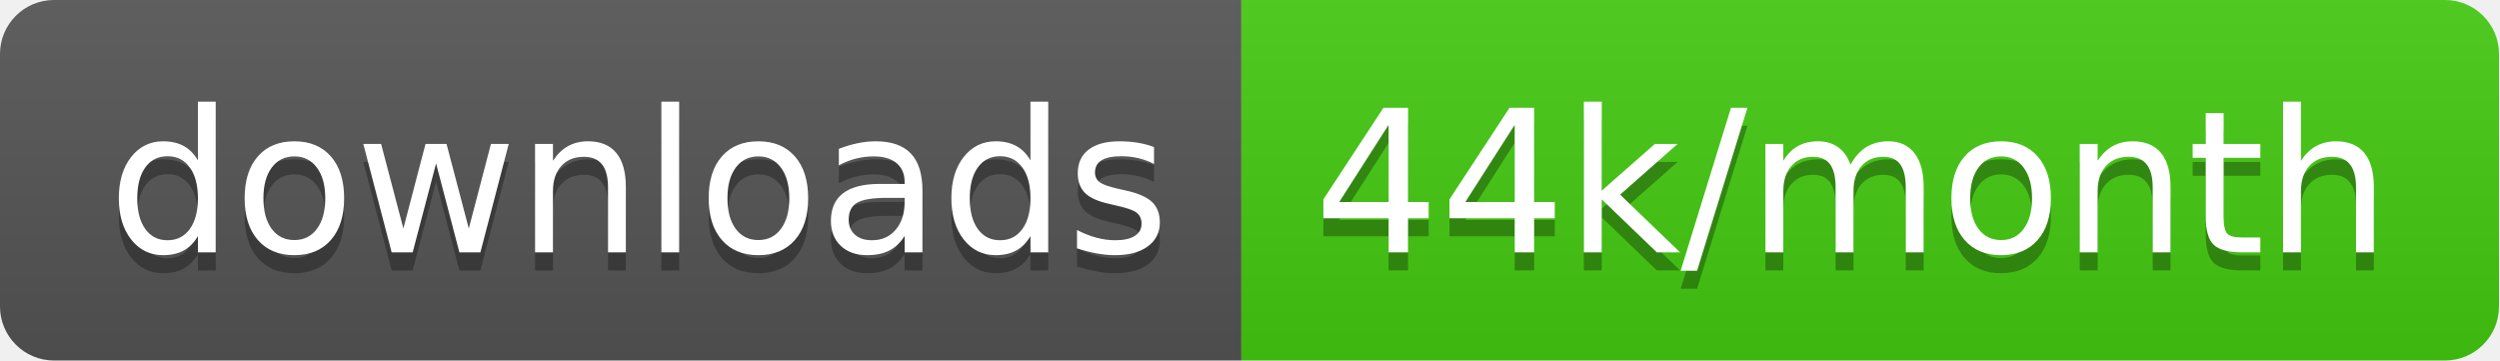
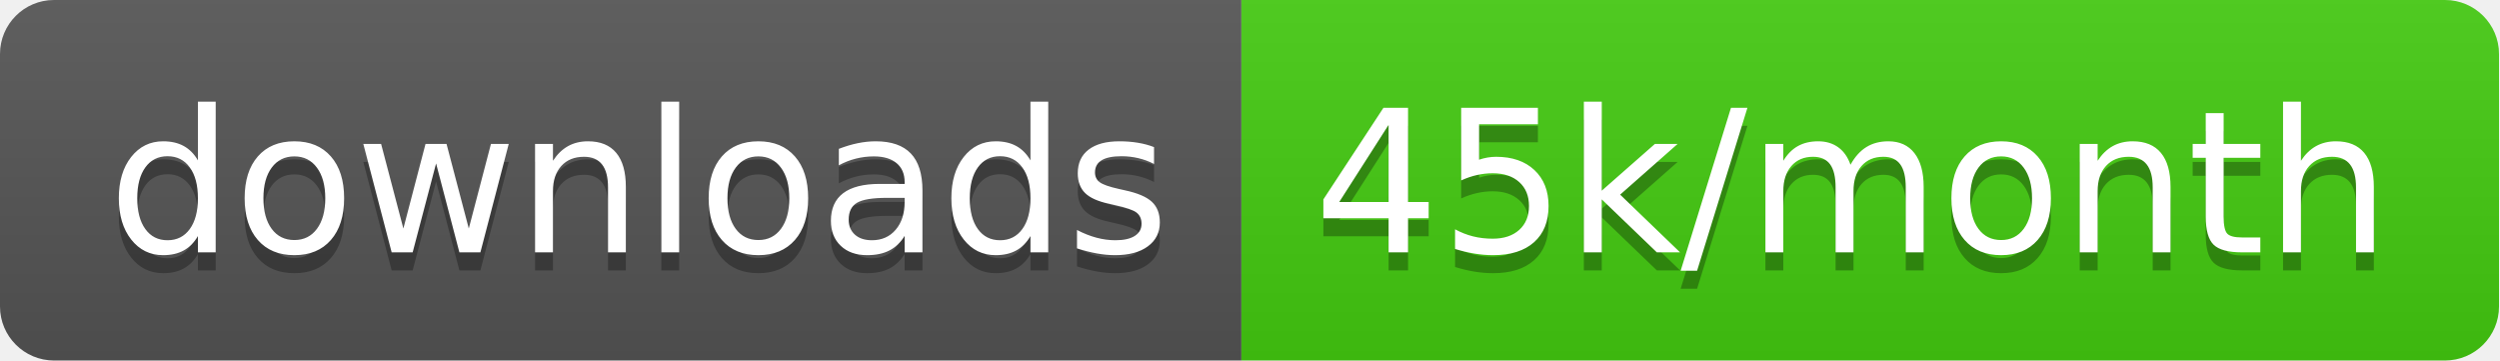
<svg xmlns="http://www.w3.org/2000/svg" width="138.7" height="20">
  <linearGradient id="smooth" x2="0" y2="100%">
    <stop offset="0" stop-color="#bbb" stop-opacity=".1" />
    <stop offset="1" stop-opacity=".1" />
  </linearGradient>
  <clipPath id="round">
    <rect width="138.7" height="20" rx="3" fill="#fff" />
  </clipPath>
  <g clip-path="url(#round)">
    <rect width="68.9" height="20" fill="#555" />
    <rect x="68.9" width="69.8" height="20" fill="#4c1" />
    <rect width="138.7" height="20" fill="url(#smooth)" />
  </g>
  <g fill="#fff" text-anchor="middle" font-family="DejaVu Sans,Verdana,Geneva,sans-serif" font-size="110">
    <text x="354.5" y="150" fill="#010101" fill-opacity=".3" transform="scale(0.1)" textLength="589.0" lengthAdjust="spacing">downloads</text>
    <text x="354.5" y="140" transform="scale(0.1)" textLength="589.0" lengthAdjust="spacing">downloads</text>
-     <text x="1028.0" y="150" fill="#010101" fill-opacity=".3" transform="scale(0.1)" textLength="598.0" lengthAdjust="spacing">44k/month</text>
-     <text x="1028.0" y="140" transform="scale(0.1)" textLength="598.0" lengthAdjust="spacing">44k/month</text>
+     <text x="1028.0" y="150" fill="#010101" fill-opacity=".3" transform="scale(0.1)" textLength="598.0" lengthAdjust="spacing">45k/month</text>
+     <text x="1028.0" y="140" transform="scale(0.1)" textLength="598.0" lengthAdjust="spacing">45k/month</text>
  </g>
</svg>
